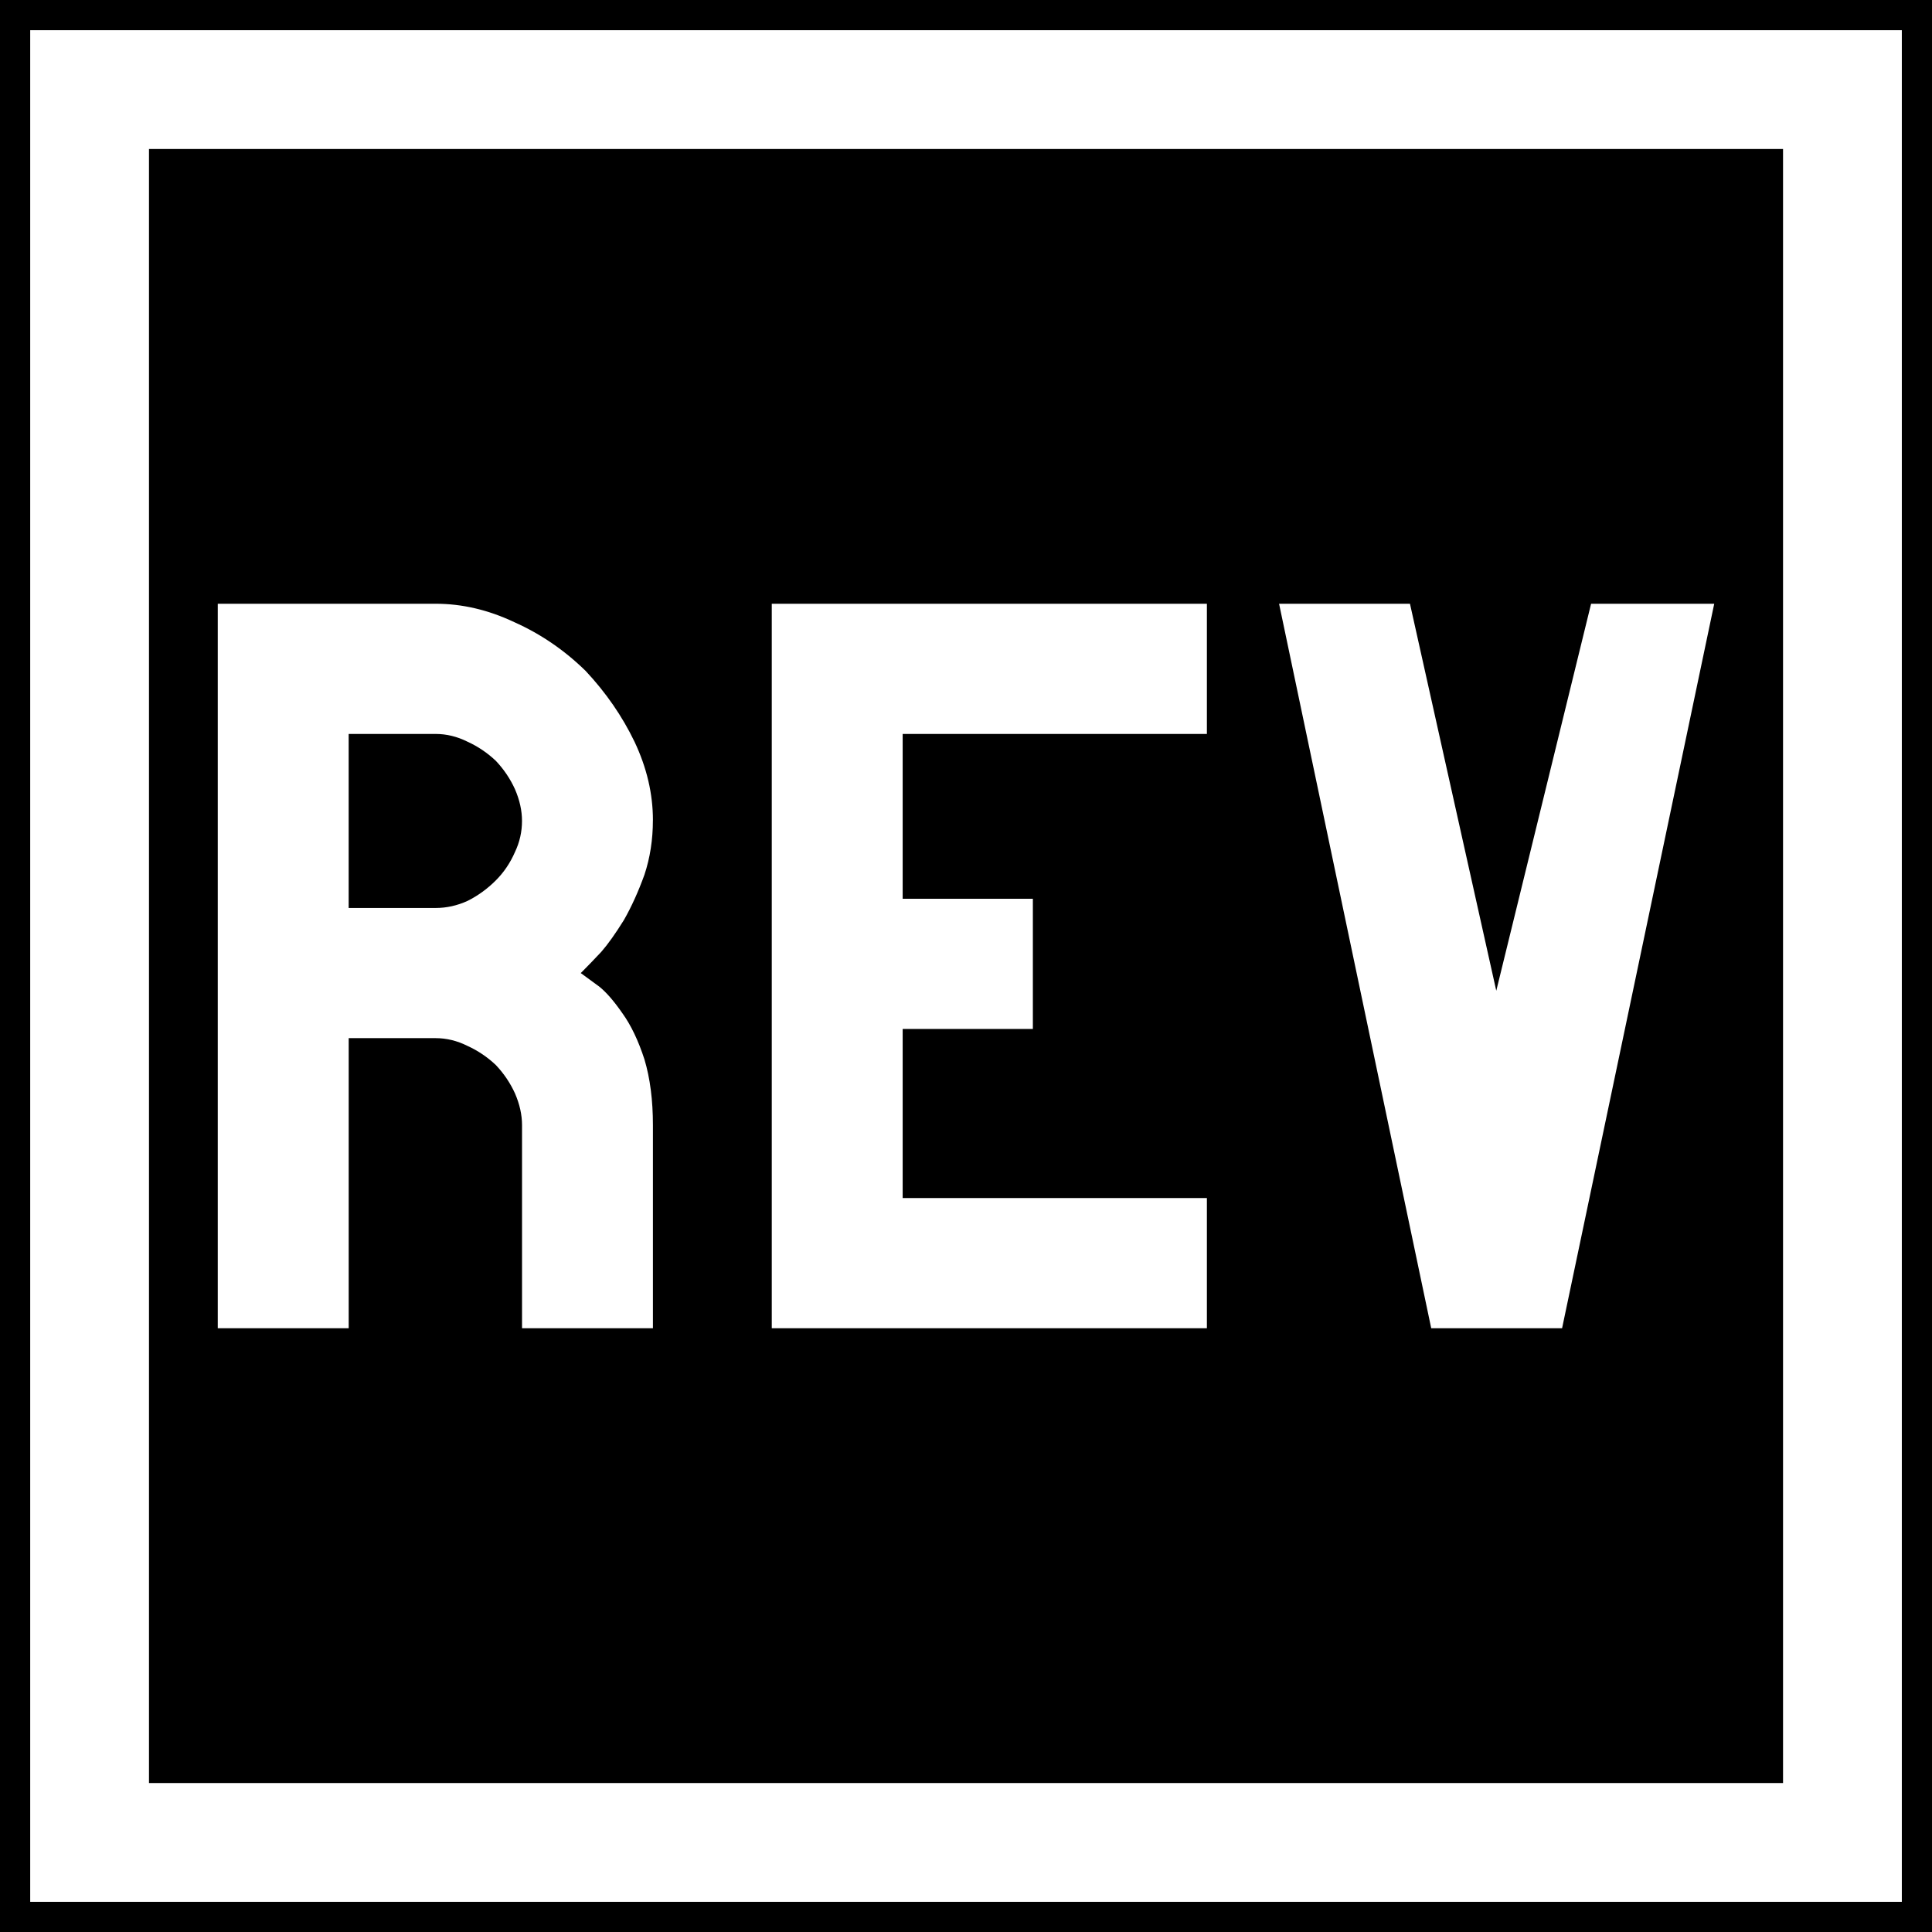
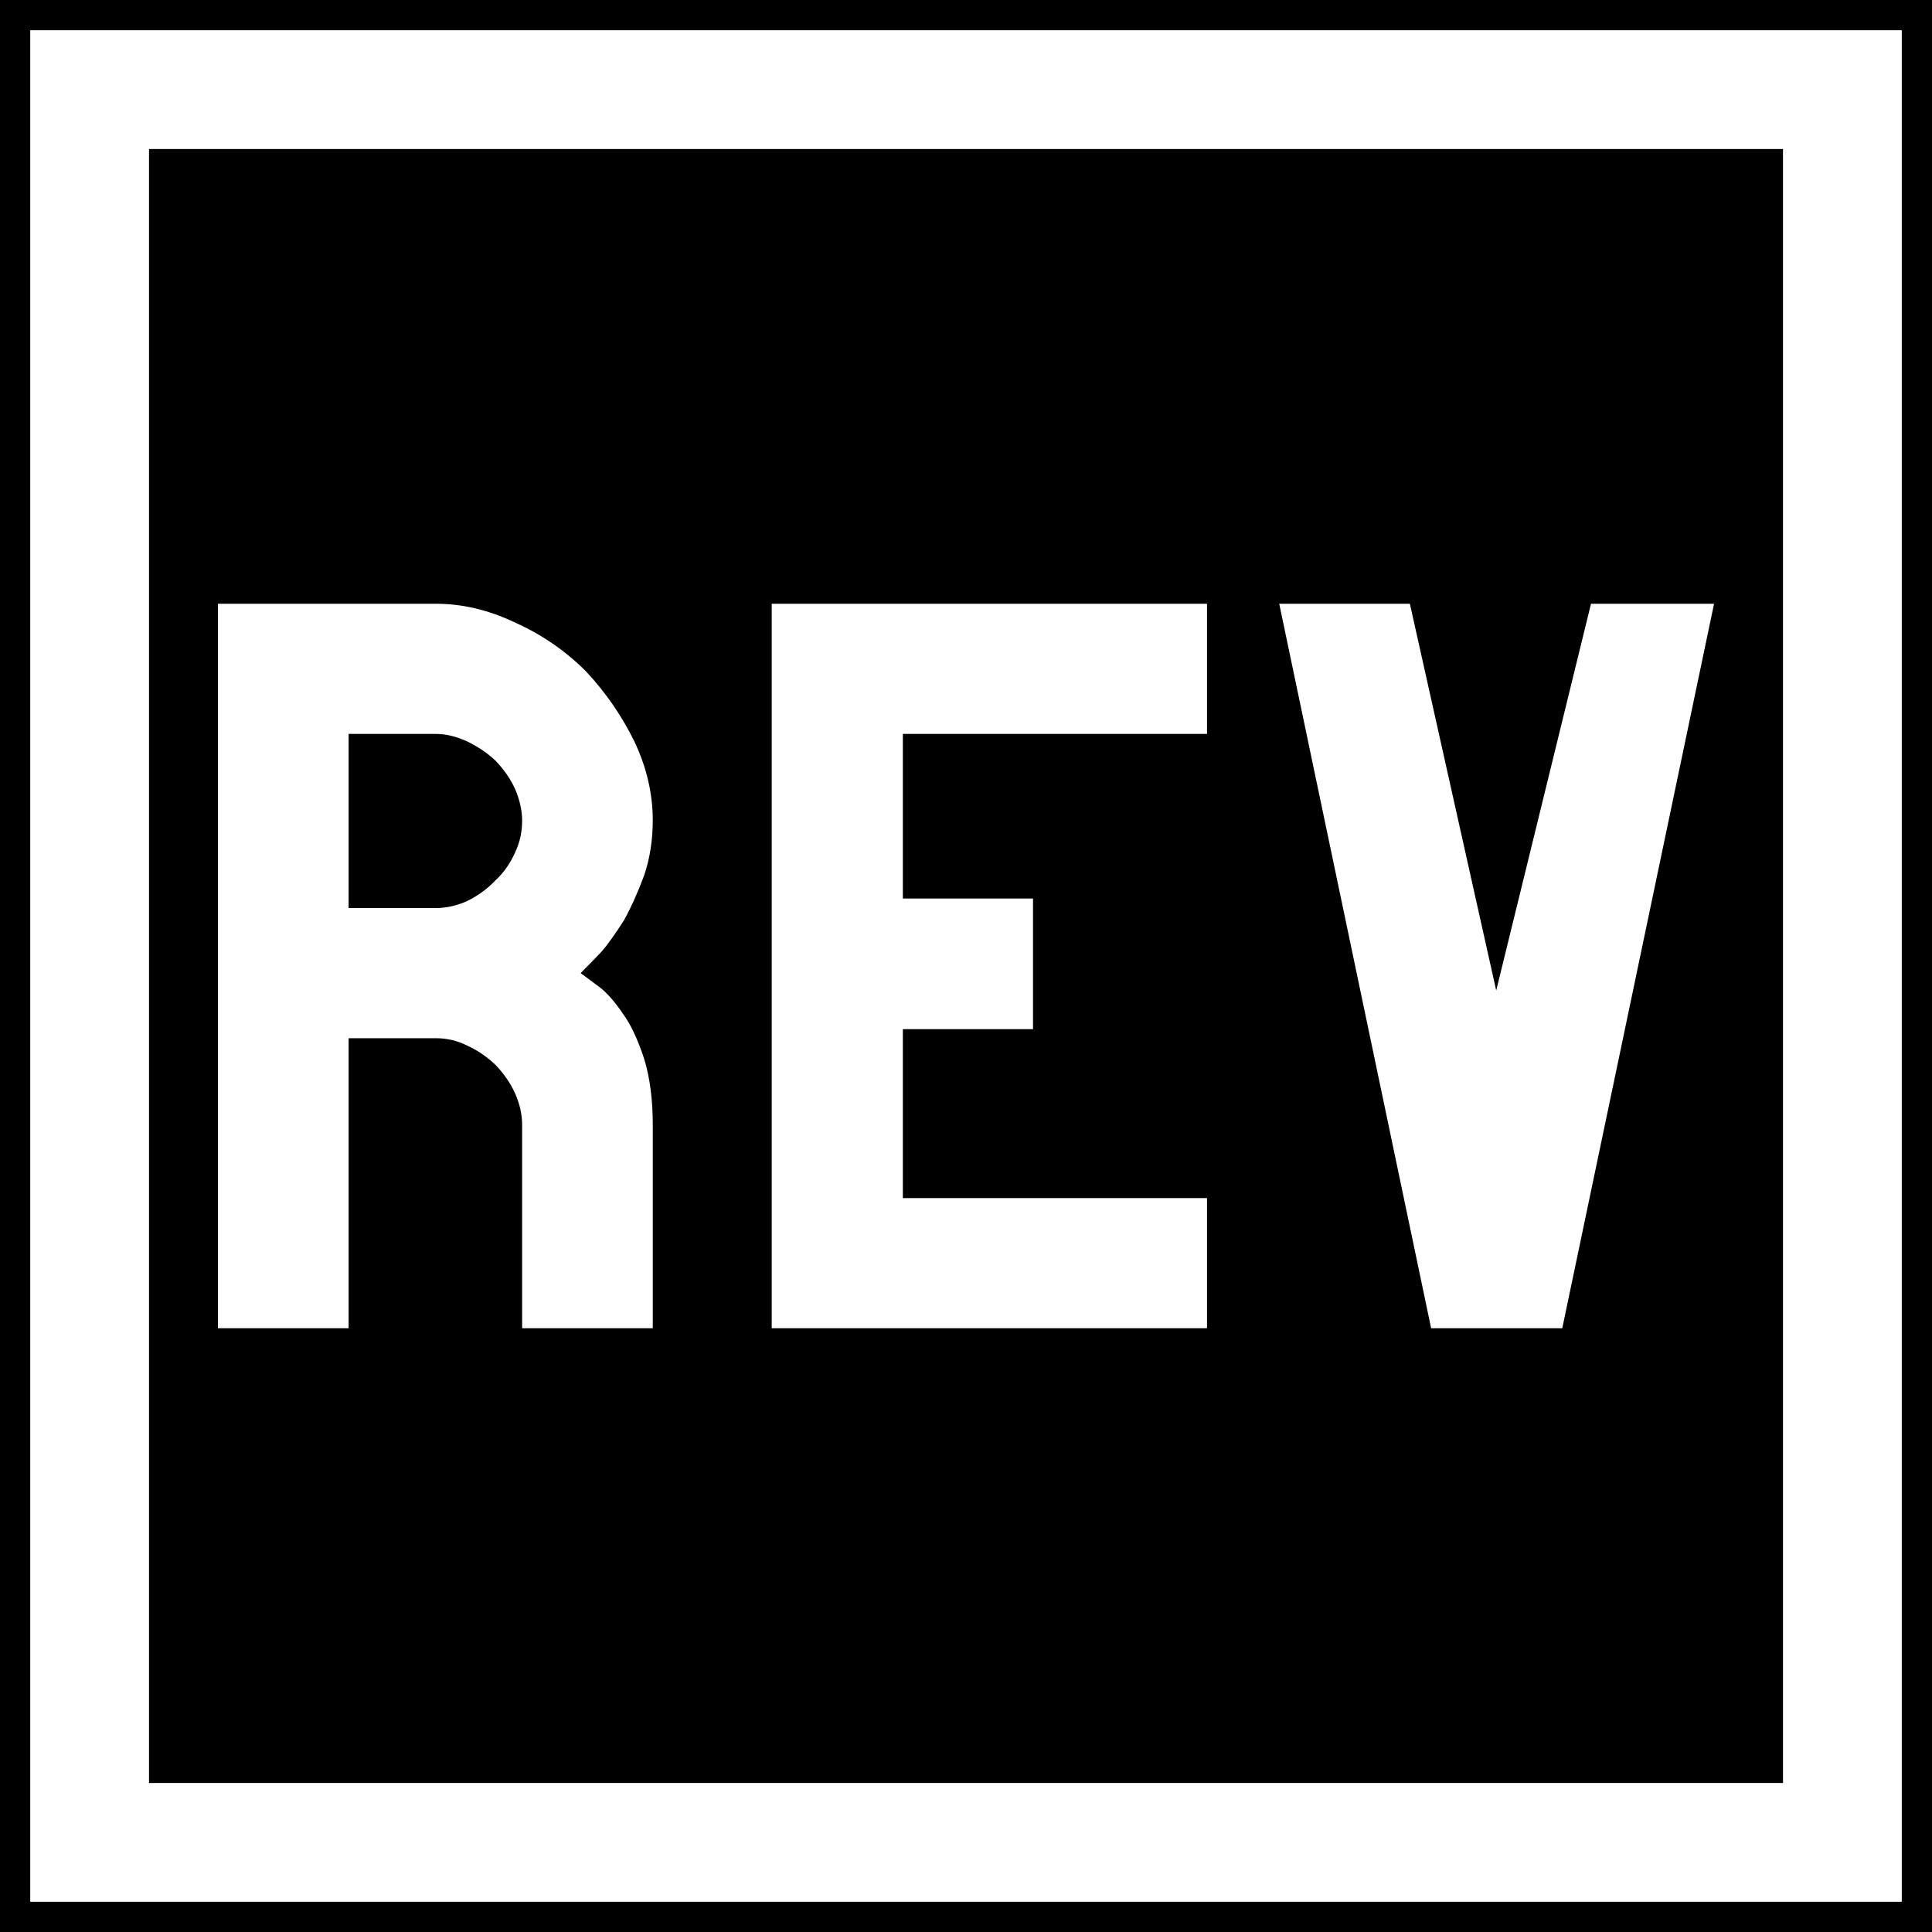
- <svg xmlns="http://www.w3.org/2000/svg" width="64" height="64">
-   <path d="M0 0h64v64H0z" style="fill:#000;fill-opacity:1;fill-rule:nonzero;stroke:none;stroke-width:.637" />
-   <path d="M2.968 2.968h58.065v58.065H2.968z" style="fill:none;stroke:#fff;stroke-width:3.935;stroke-miterlimit:4;stroke-dasharray:none;stroke-opacity:1" />
-   <g style="font-style:normal;font-variant:normal;font-weight:400;font-stretch:normal;font-size:24px;line-height:1.25;font-family:Roboto;font-variant-ligatures:normal;font-variant-caps:normal;font-variant-numeric:normal;font-feature-settings:normal;text-align:start;letter-spacing:0;word-spacing:0;writing-mode:lr-tb;text-anchor:start;fill:#fff;fill-opacity:1;stroke:none;stroke-width:3">
-     <path d="M21.629 27.172q0-1.313-.61-2.602-.609-1.265-1.617-2.343-1.054-1.032-2.367-1.618Q15.746 20 14.434 20h-7.22v24h4.337v-9.61h2.883q.539 0 1.054.258.516.235.938.633.398.422.633.938.234.539.234 1.054V44h4.336v-6.727q0-1.242-.281-2.18-.305-.937-.727-1.523-.422-.61-.773-.89l-.61-.446.047-.046q.281-.282.633-.657.328-.375.75-1.054.375-.657.68-1.5.28-.844.28-1.805zm-7.195 2.906H11.55v-5.765h2.883q.539 0 1.054.257.516.235.938.633.398.422.633.938.234.539.234 1.054 0 .54-.234 1.032-.235.539-.633.937-.422.422-.938.68-.515.234-1.054.234zm15.468-.305v-5.46H39.98V20H25.566v24H39.98v-4.313H29.902v-5.601h4.313v-4.313zm19.664 3.047L46.707 20h-4.336l5.04 24h4.335l5.04-24h-4.079z" aria-label="REV" style="font-style:normal;font-variant:normal;font-weight:400;font-stretch:normal;font-family:PoliceSNCF;fill:#fff;stroke-width:3" />
-   </g>
+ <svg xmlns="http://www.w3.org/2000/svg" width="16" height="16" viewBox="0 0 16 16">
+   <rect x="-1.6" y="-1.6" width="19.2" height="19.2" fill="rgb(0%, 0%, 0%)" fill-opacity="1" />
+   <path fill="none" stroke-width="3.935" stroke-linecap="butt" stroke-linejoin="miter" stroke="rgb(100%, 100%, 100%)" stroke-opacity="1" stroke-miterlimit="4" d="M 2.969 2.969 L 61.031 2.969 L 61.031 61.031 L 2.969 61.031 Z M 2.969 2.969 " transform="matrix(0.25, 0, 0, 0.25, 0, 0)" />
+   <path fill-rule="nonzero" fill="rgb(100%, 100%, 100%)" fill-opacity="1" d="M 5.406 6.793 C 5.406 6.574 5.355 6.355 5.254 6.141 C 5.152 5.934 5.02 5.738 4.852 5.559 C 4.676 5.383 4.477 5.25 4.258 5.152 C 4.043 5.051 3.828 5 3.609 5 L 1.805 5 L 1.805 11 L 2.887 11 L 2.887 8.598 L 3.609 8.598 C 3.699 8.598 3.785 8.617 3.871 8.66 C 3.957 8.699 4.035 8.754 4.105 8.82 C 4.172 8.891 4.227 8.969 4.266 9.055 C 4.305 9.145 4.324 9.23 4.324 9.316 L 4.324 11 L 5.406 11 L 5.406 9.316 C 5.406 9.109 5.383 8.93 5.336 8.773 C 5.285 8.617 5.227 8.488 5.156 8.391 C 5.086 8.289 5.02 8.215 4.961 8.172 L 4.809 8.059 L 4.82 8.047 C 4.867 8 4.922 7.945 4.98 7.883 C 5.035 7.82 5.098 7.73 5.168 7.621 C 5.23 7.508 5.285 7.383 5.336 7.246 C 5.383 7.105 5.406 6.953 5.406 6.793 Z M 3.609 7.52 L 2.887 7.52 L 2.887 6.078 L 3.609 6.078 C 3.699 6.078 3.785 6.102 3.871 6.141 C 3.957 6.184 4.035 6.234 4.105 6.301 C 4.172 6.371 4.227 6.449 4.266 6.535 C 4.305 6.625 4.324 6.715 4.324 6.797 C 4.324 6.891 4.305 6.977 4.266 7.059 C 4.227 7.148 4.172 7.227 4.105 7.289 C 4.035 7.363 3.957 7.418 3.871 7.461 C 3.785 7.5 3.699 7.52 3.609 7.52 Z M 7.477 7.441 L 7.477 6.078 L 9.996 6.078 L 9.996 5 L 6.391 5 L 6.391 11 L 9.996 11 L 9.996 9.922 L 7.477 9.922 L 7.477 8.523 L 8.555 8.523 L 8.555 7.441 Z M 12.391 8.203 L 11.676 5 L 10.594 5 L 11.852 11 L 12.938 11 L 14.195 5 L 13.176 5 Z M 12.391 8.203 " />
</svg>
